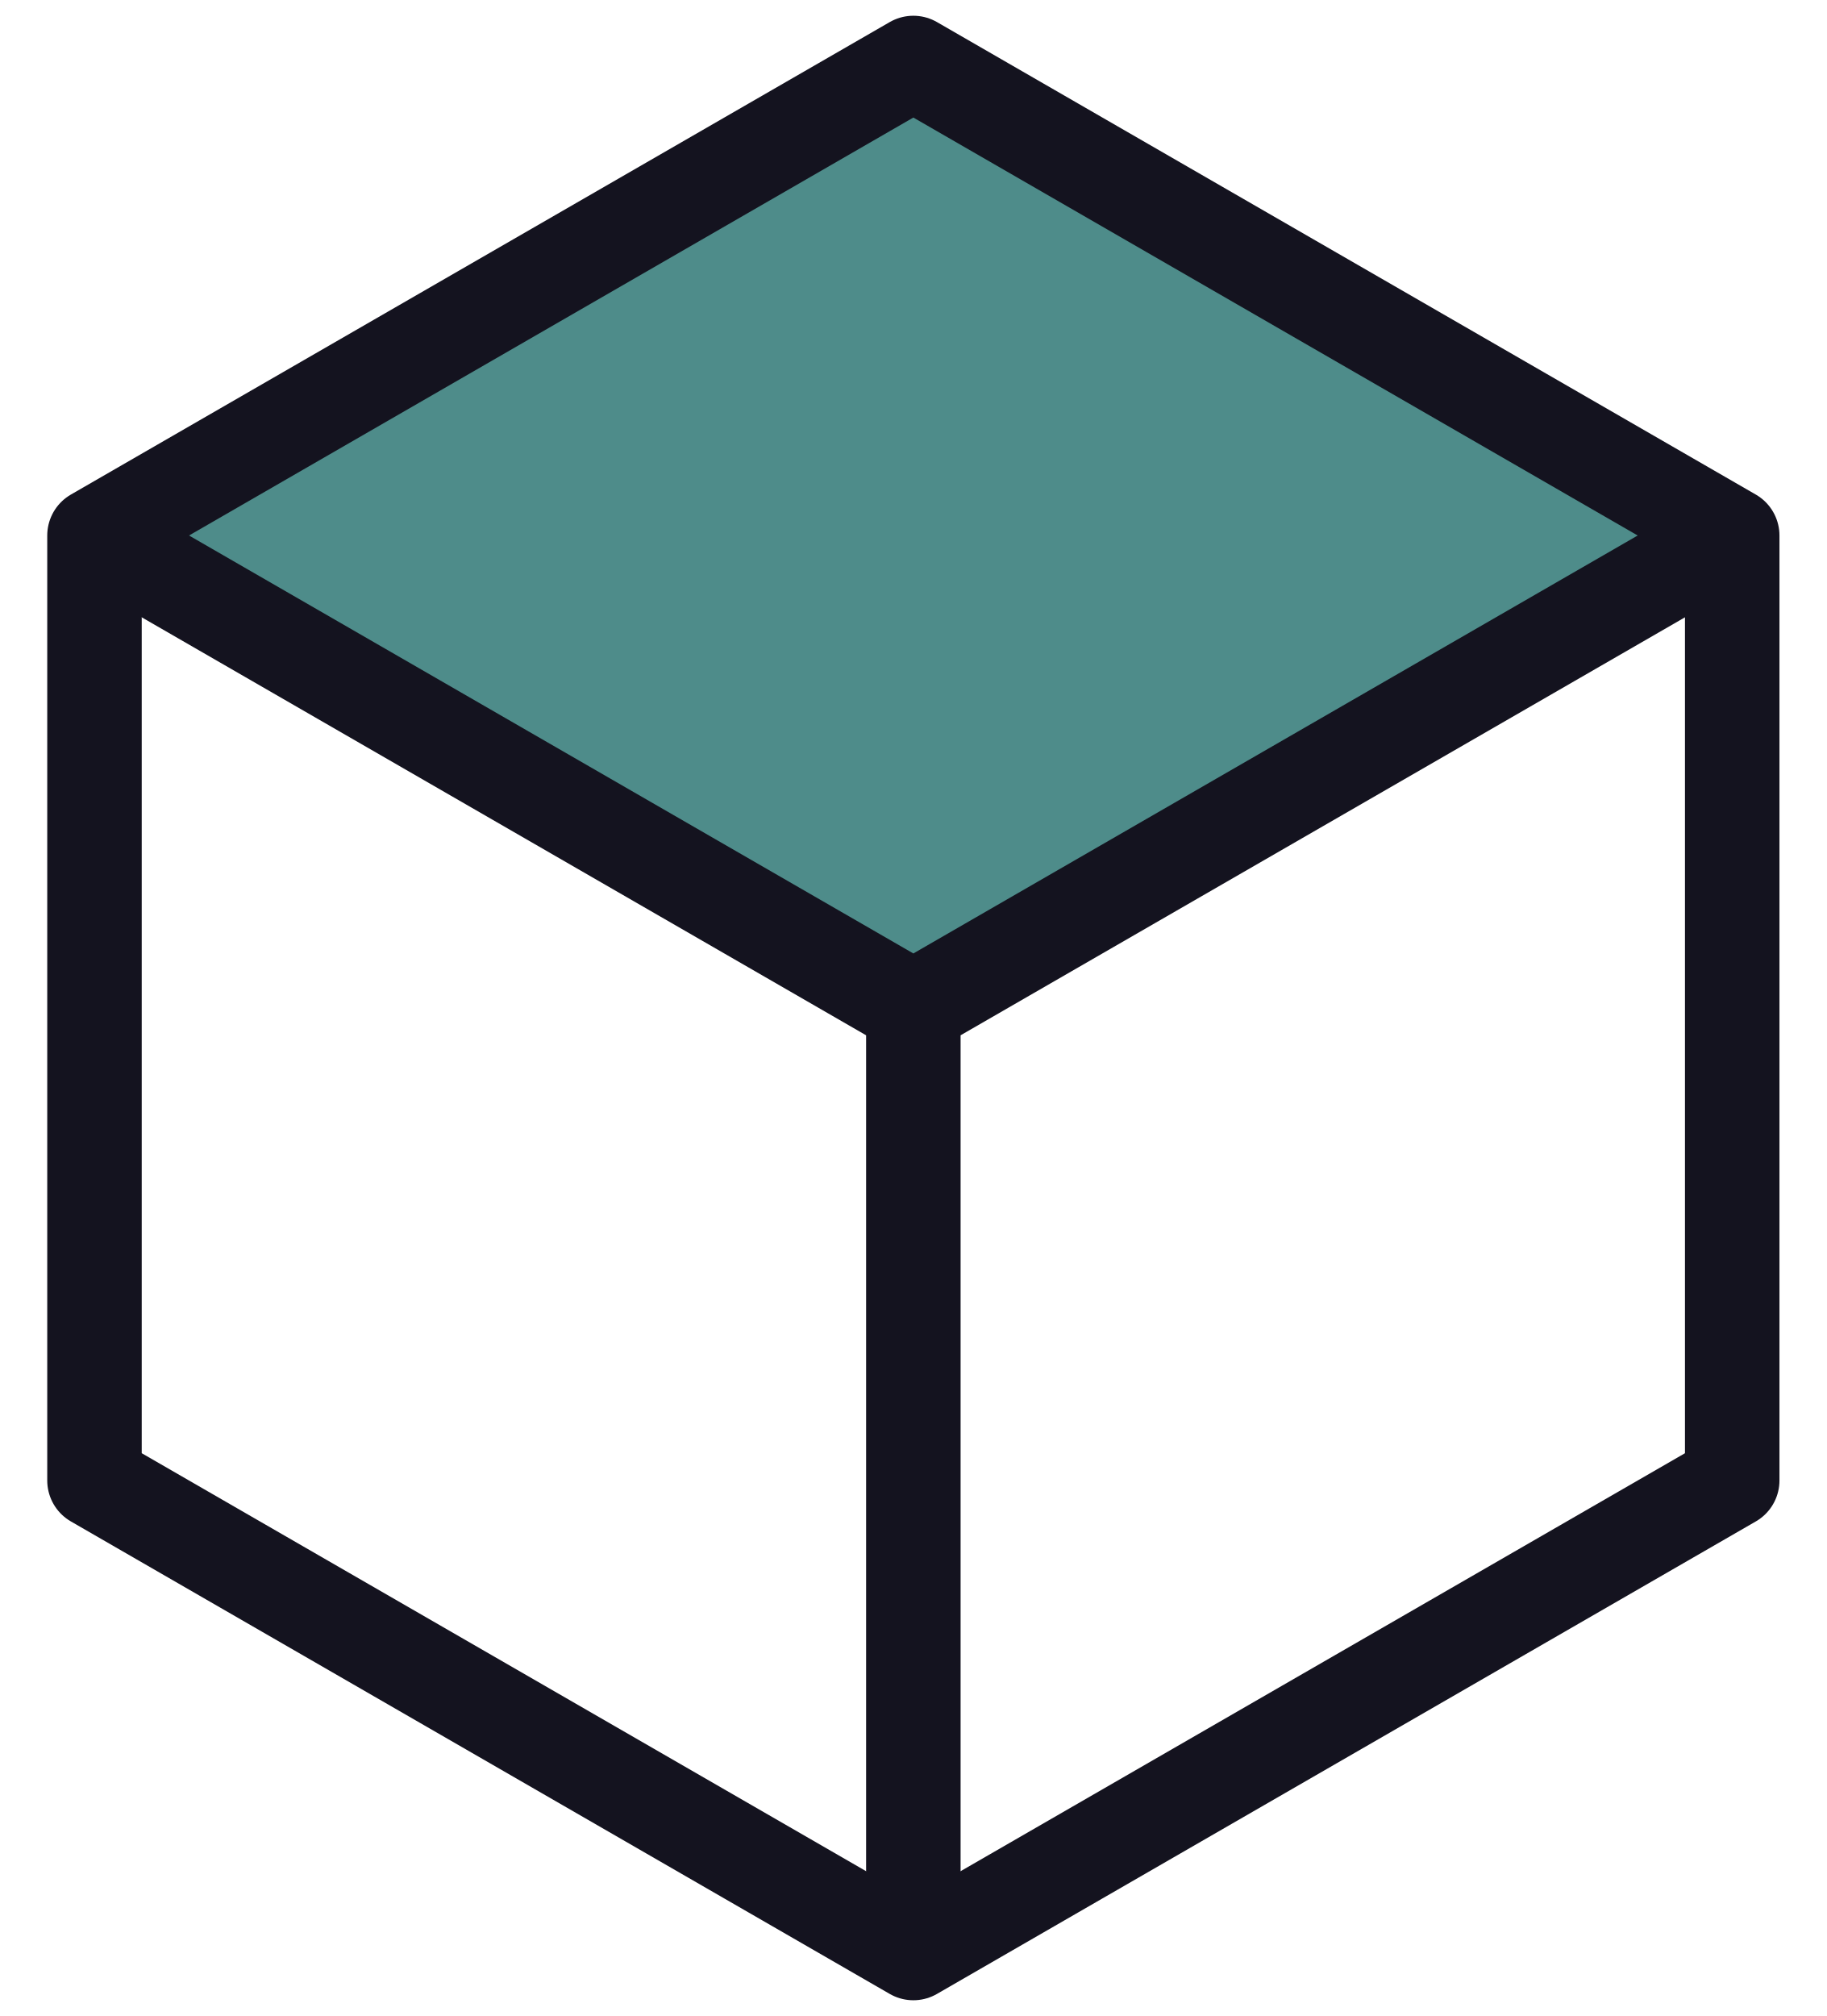
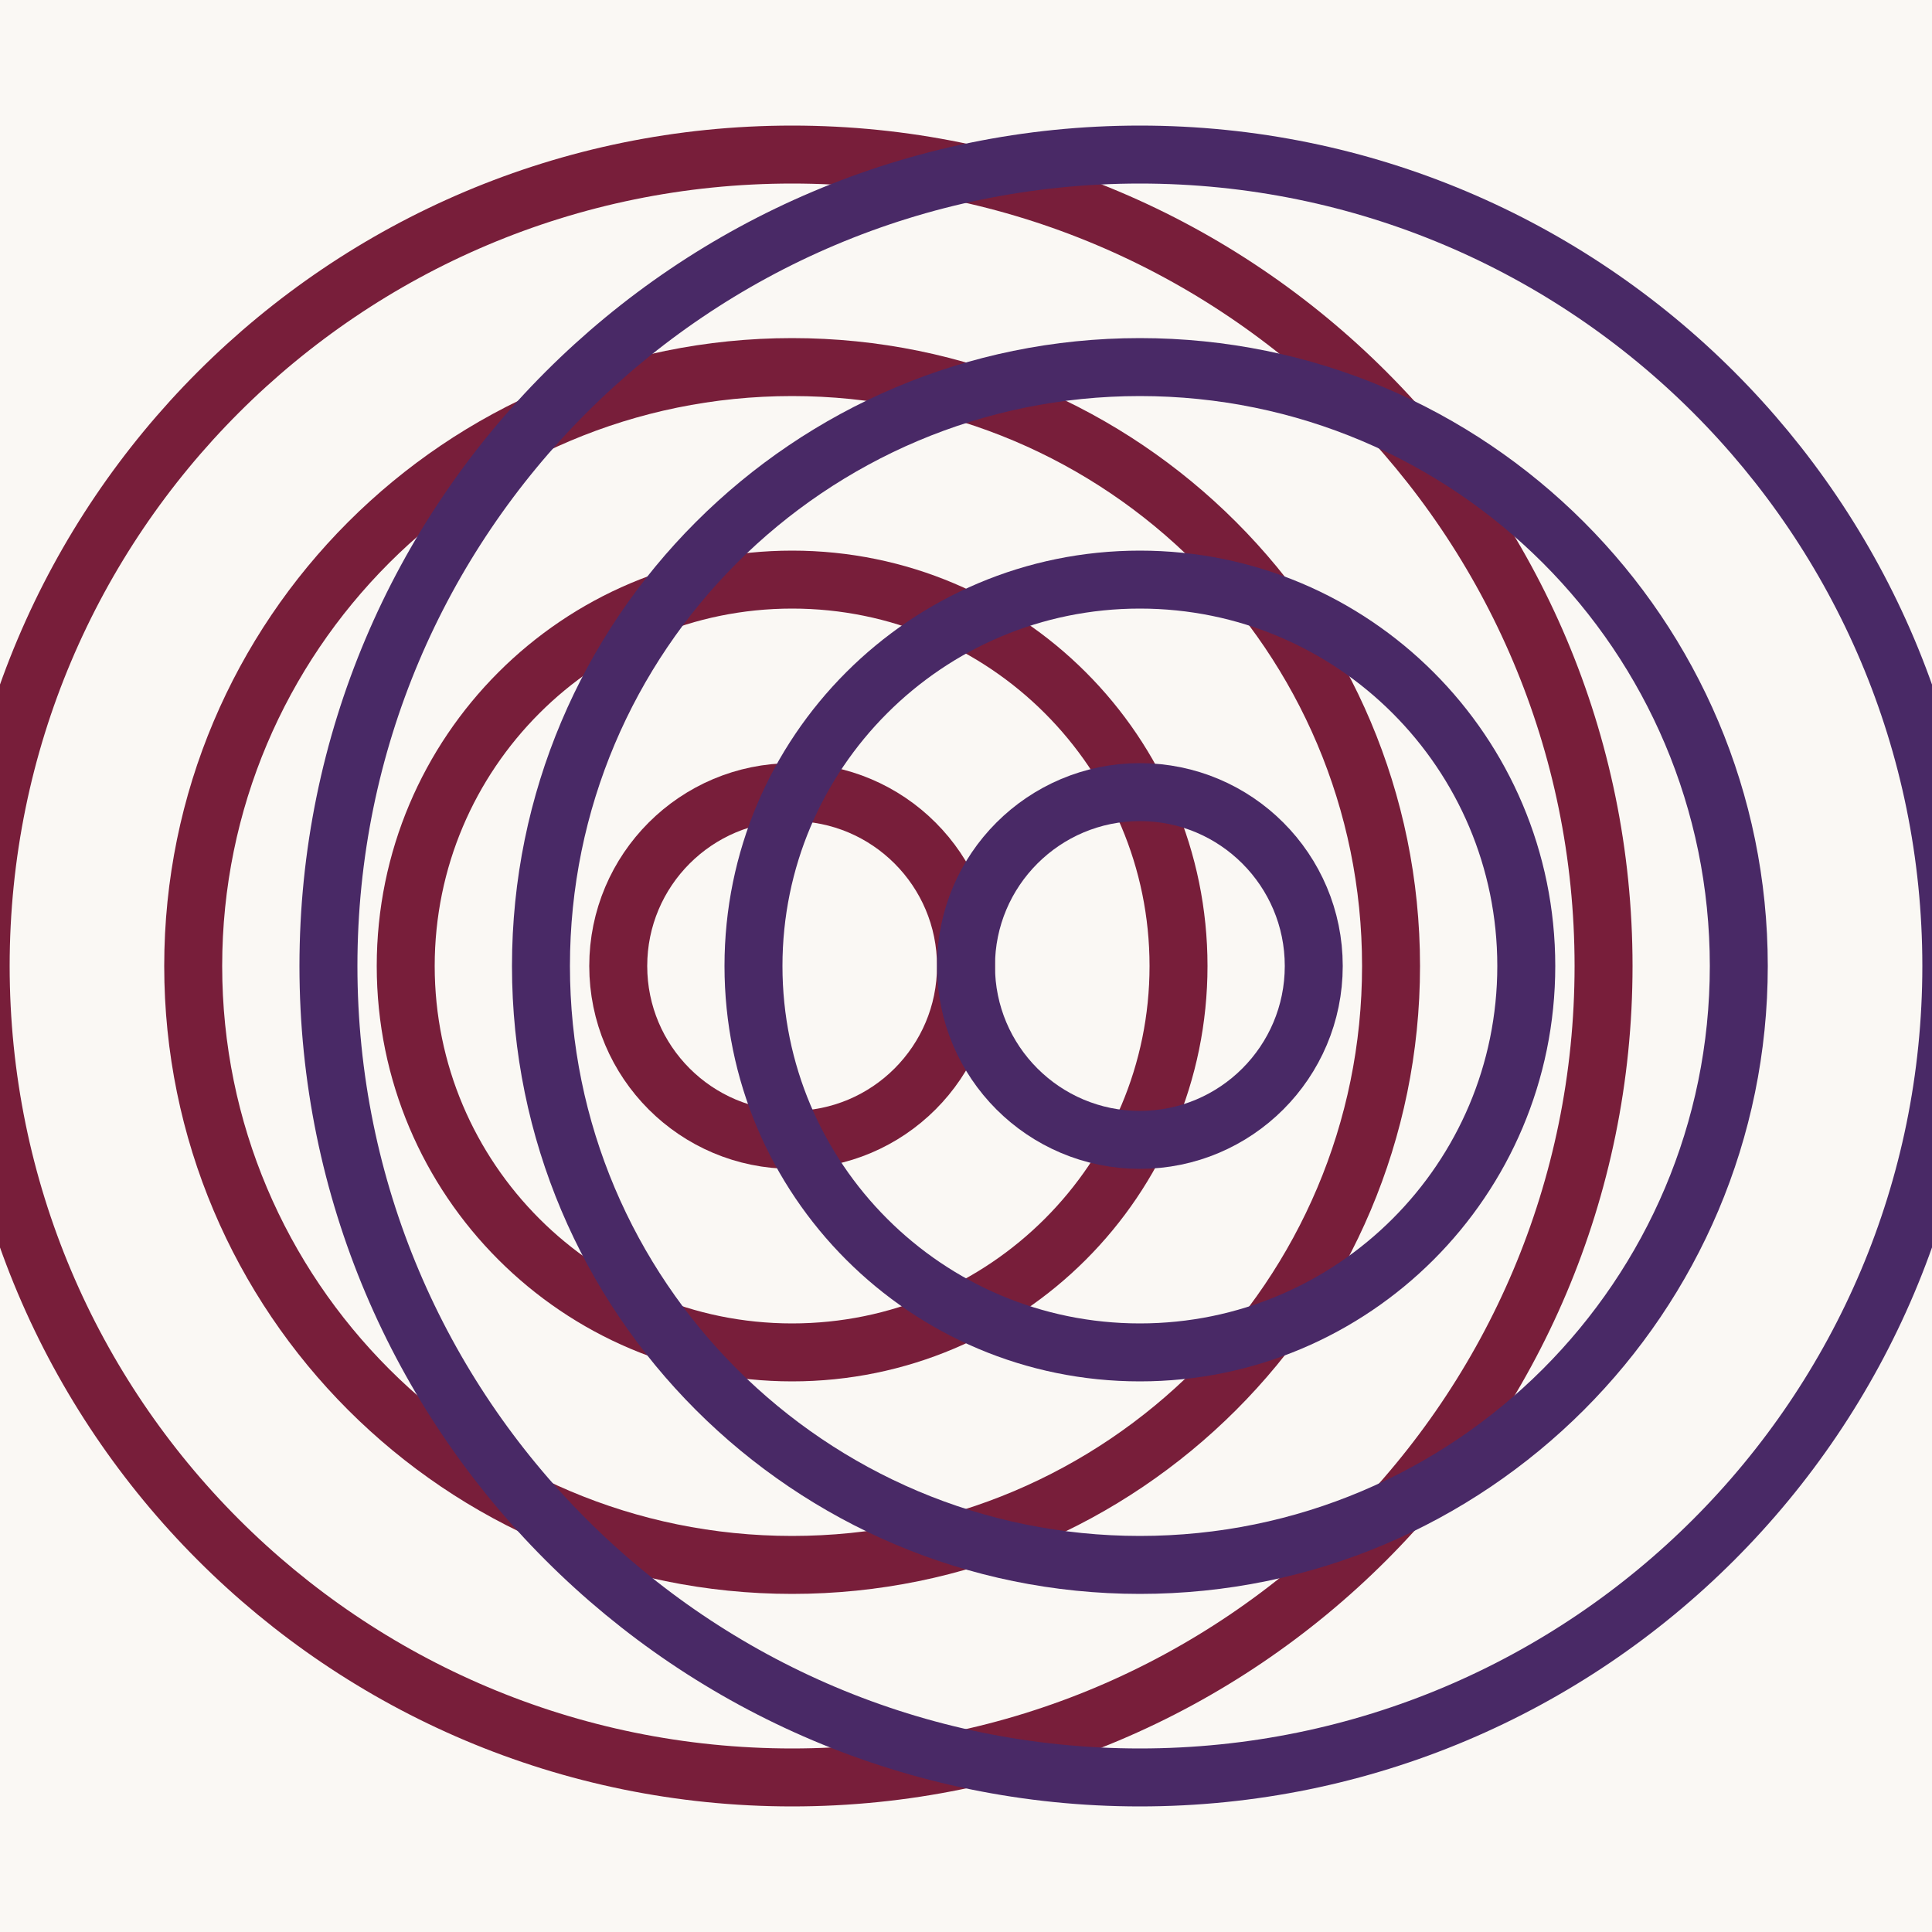
- <svg xmlns="http://www.w3.org/2000/svg" viewBox="0 0 58 64" width="58" height="64">
-   <path d="M29 2 L55 17 L29 32 L3 17 Z" fill="#4E8C8A" />
-   <path d="M29 2 L55 17 L55 47 L29 62 L3 47 L3 17 Z" fill="none" stroke="#14131F" stroke-width="3" stroke-linejoin="round" />
-   <path d="M29 32 L29 62 M29 32 L3 17 M29 32 L55 17" stroke="#14131F" stroke-width="3" fill="none" />
+ <svg xmlns="http://www.w3.org/2000/svg" viewBox="0 0 200 200" width="200" height="200">
+   <rect width="200" height="200" fill="#FAF8F4" />
+   <g style="mix-blend-mode:multiply">
+     <g stroke="#7A1F3D" stroke-width="6" fill="none">
+       <circle cx="82" cy="100" r="18" />
+       <circle cx="82" cy="100" r="40" />
+       <circle cx="82" cy="100" r="62" />
+       <circle cx="82" cy="100" r="84" />
+     </g>
+     <g stroke="#4A2A6B" stroke-width="6" fill="none">
+       <circle cx="118" cy="100" r="18" />
+       <circle cx="118" cy="100" r="40" />
+       <circle cx="118" cy="100" r="62" />
+       <circle cx="118" cy="100" r="84" />
+     </g>
+   </g>
</svg>
